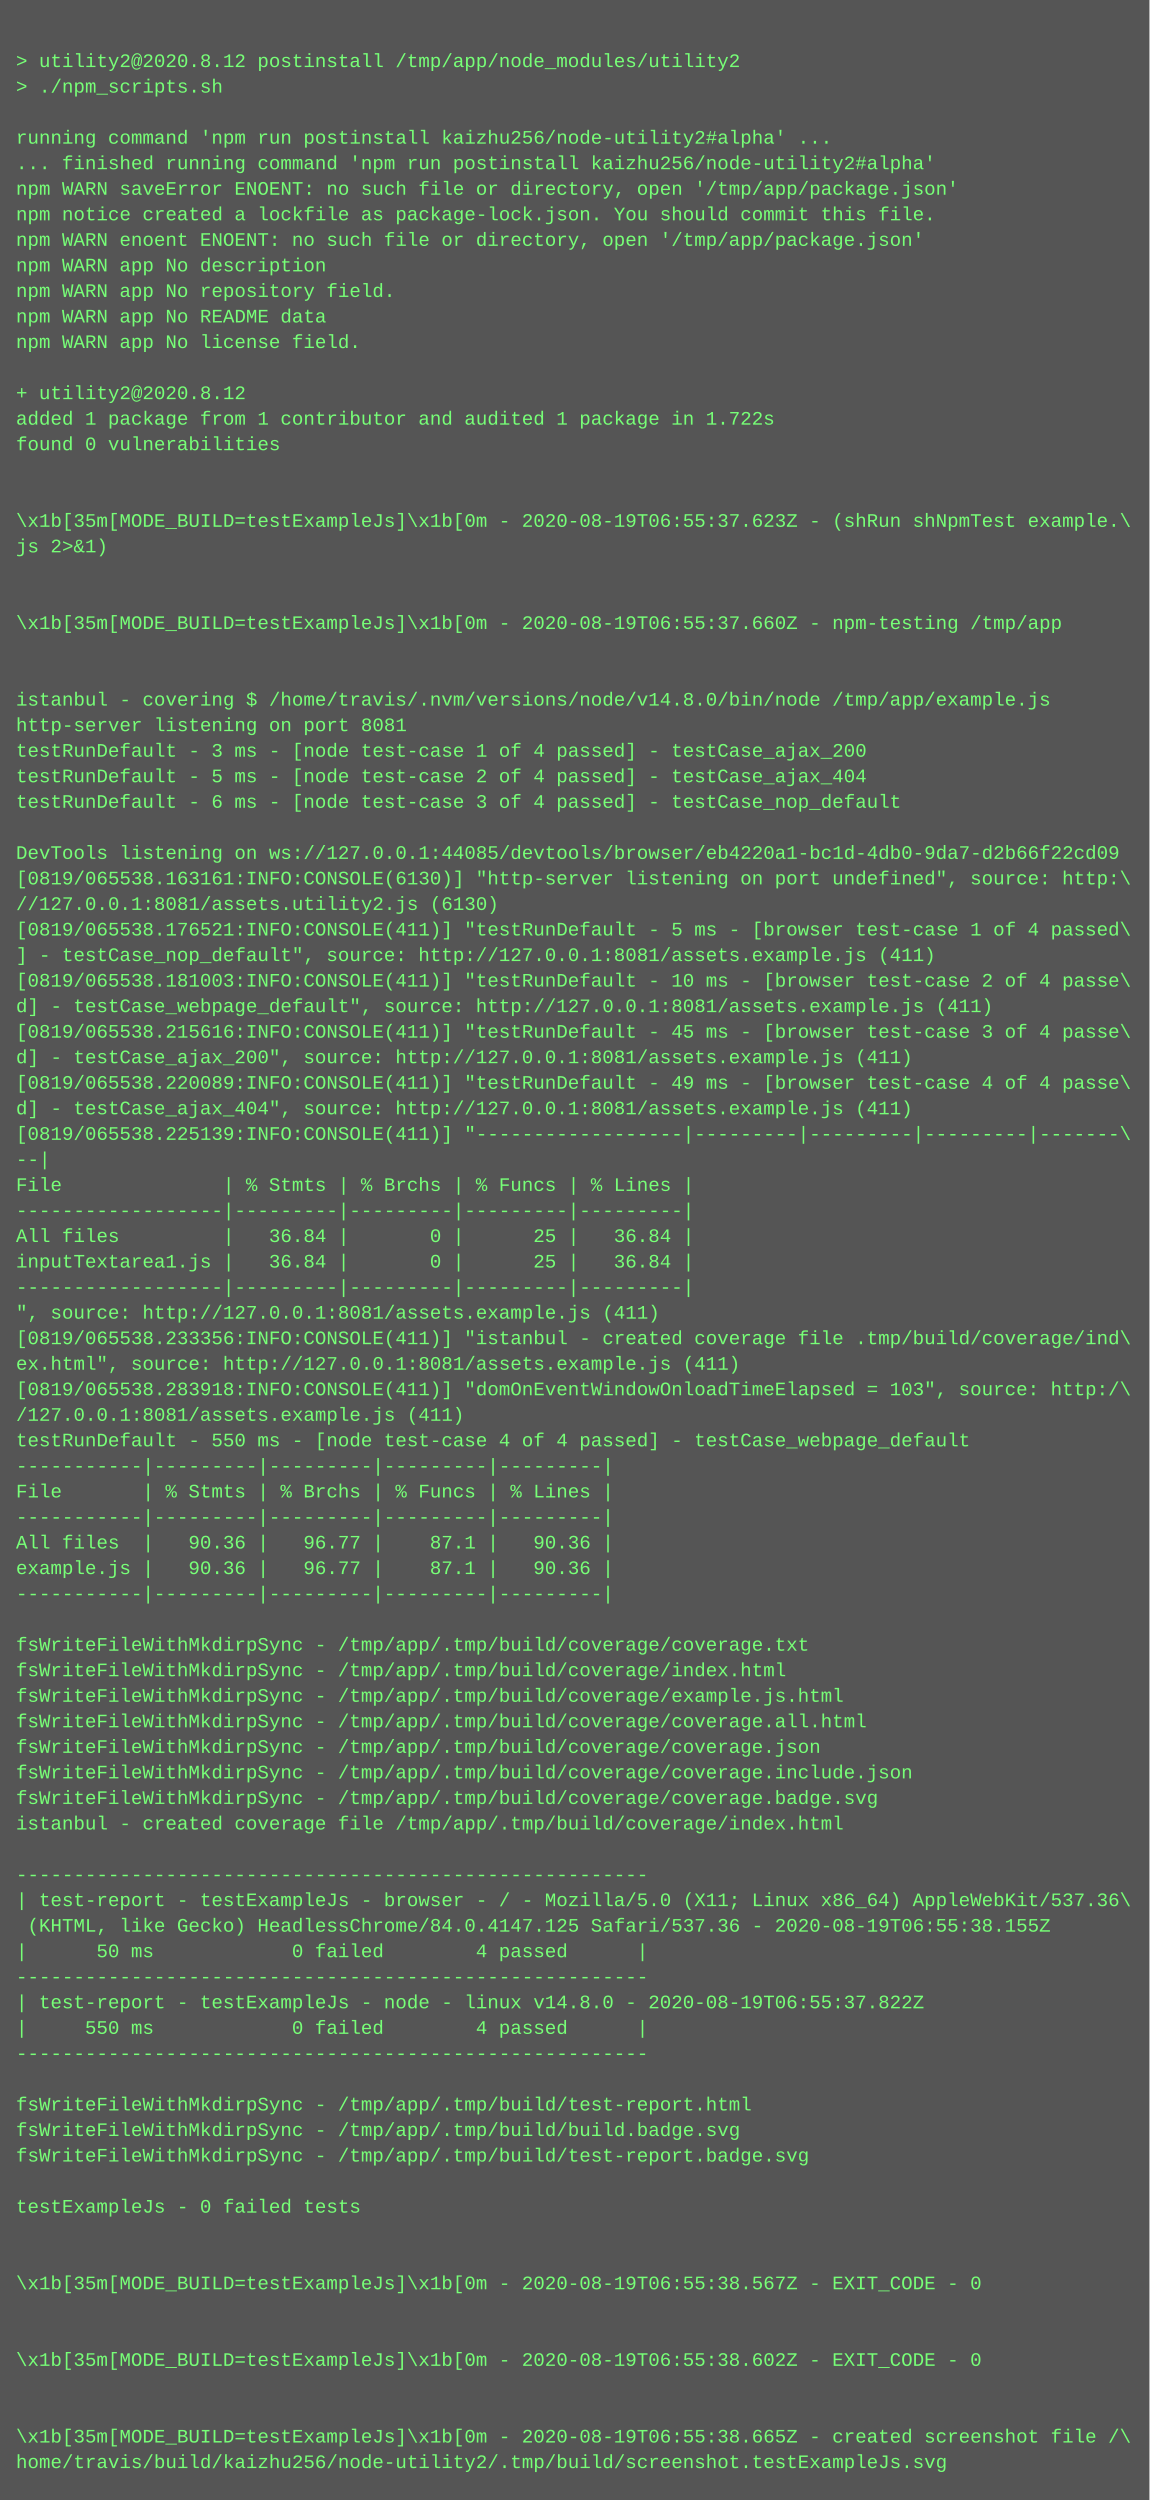
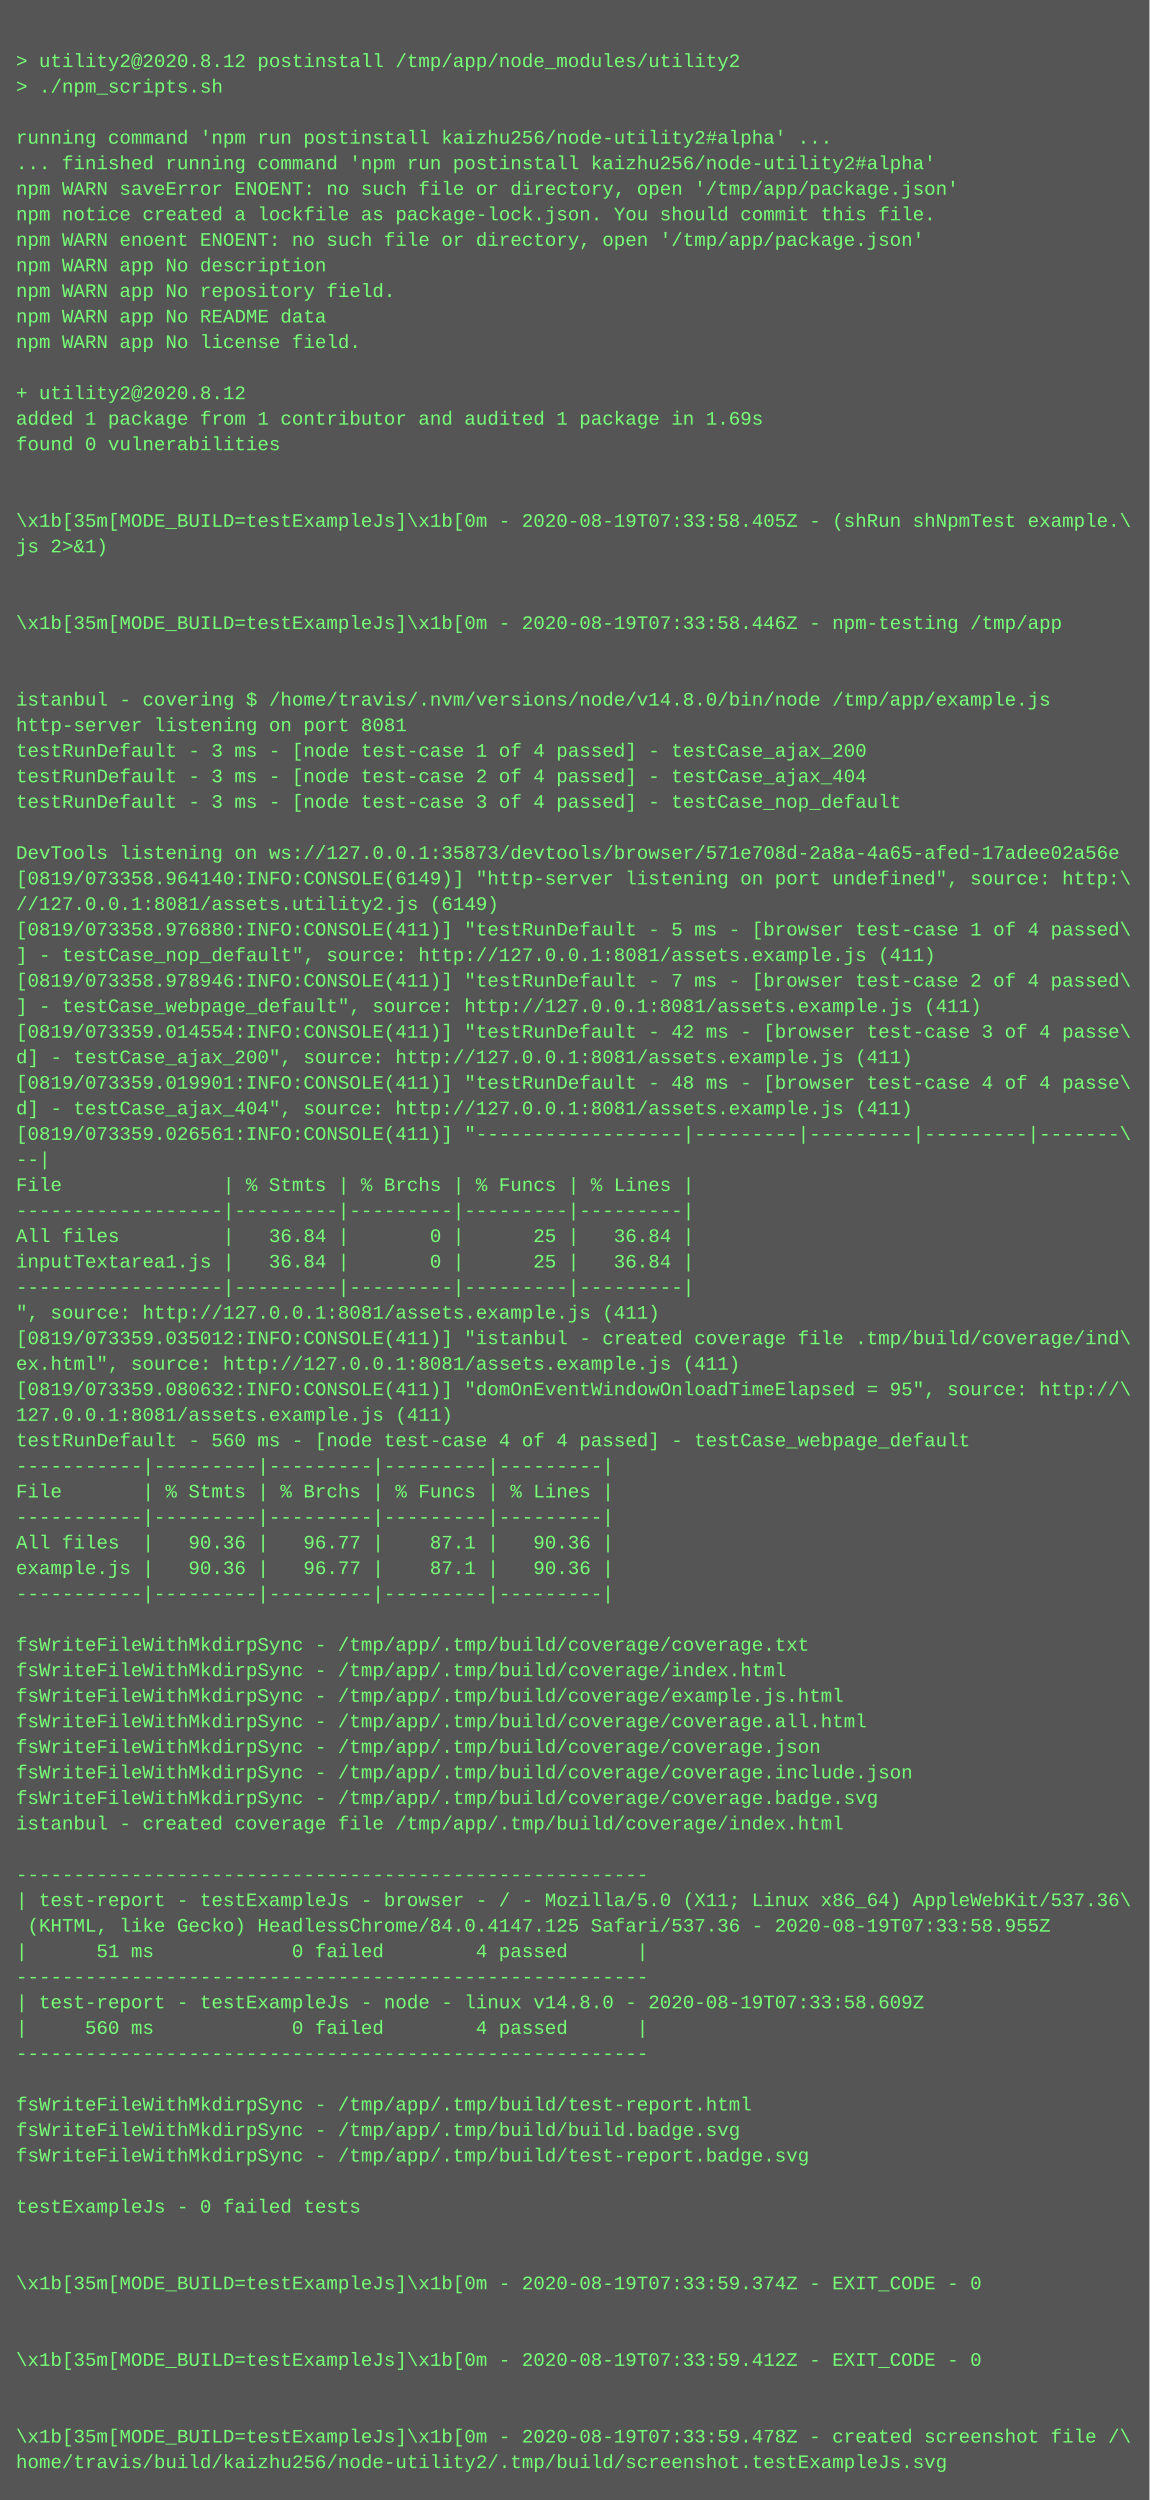
<svg xmlns="http://www.w3.org/2000/svg" height="1566" width="720">
  <rect height="1566" fill="#555" width="720" />
  <text fill="#7f7" font-family="Courier New" font-size="12" xml:space="preserve">
    <tspan x="10" y="26" />
    <tspan x="10" y="42">&gt; utility2@2020.8.12 postinstall /tmp/app/node_modules/utility2</tspan>
    <tspan x="10" y="58">&gt; ./npm_scripts.sh</tspan>
    <tspan x="10" y="74" />
    <tspan x="10" y="90">running command 'npm run postinstall kaizhu256/node-utility2#alpha' ...</tspan>
    <tspan x="10" y="106">... finished running command 'npm run postinstall kaizhu256/node-utility2#alpha'</tspan>
    <tspan x="10" y="122">npm WARN saveError ENOENT: no such file or directory, open '/tmp/app/package.json'</tspan>
    <tspan x="10" y="138">npm notice created a lockfile as package-lock.json. You should commit this file.</tspan>
    <tspan x="10" y="154">npm WARN enoent ENOENT: no such file or directory, open '/tmp/app/package.json'</tspan>
    <tspan x="10" y="170">npm WARN app No description</tspan>
    <tspan x="10" y="186">npm WARN app No repository field.</tspan>
    <tspan x="10" y="202">npm WARN app No README data</tspan>
    <tspan x="10" y="218">npm WARN app No license field.</tspan>
    <tspan x="10" y="234" />
    <tspan x="10" y="250">+ utility2@2020.8.12</tspan>
-     <tspan x="10" y="266">added 1 package from 1 contributor and audited 1 package in 1.722s</tspan>
+     <tspan x="10" y="266">added 1 package from 1 contributor and audited 1 package in 1.69s</tspan>
    <tspan x="10" y="282">found 0 vulnerabilities</tspan>
    <tspan x="10" y="298" />
    <tspan x="10" y="314" />
-     <tspan x="10" y="330">\x1b[35m[MODE_BUILD=testExampleJs]\x1b[0m - 2020-08-19T06:55:37.623Z - (shRun shNpmTest example.\</tspan>
+     <tspan x="10" y="330">\x1b[35m[MODE_BUILD=testExampleJs]\x1b[0m - 2020-08-19T07:33:58.405Z - (shRun shNpmTest example.\</tspan>
    <tspan x="10" y="346">js 2&gt;&amp;1)</tspan>
    <tspan x="10" y="362" />
    <tspan x="10" y="378" />
-     <tspan x="10" y="394">\x1b[35m[MODE_BUILD=testExampleJs]\x1b[0m - 2020-08-19T06:55:37.660Z - npm-testing /tmp/app</tspan>
+     <tspan x="10" y="394">\x1b[35m[MODE_BUILD=testExampleJs]\x1b[0m - 2020-08-19T07:33:58.446Z - npm-testing /tmp/app</tspan>
    <tspan x="10" y="410" />
    <tspan x="10" y="426" />
    <tspan x="10" y="442">istanbul - covering $ /home/travis/.nvm/versions/node/v14.8.0/bin/node /tmp/app/example.js</tspan>
    <tspan x="10" y="458">http-server listening on port 8081</tspan>
    <tspan x="10" y="474">testRunDefault - 3 ms - [node test-case 1 of 4 passed] - testCase_ajax_200</tspan>
-     <tspan x="10" y="490">testRunDefault - 5 ms - [node test-case 2 of 4 passed] - testCase_ajax_404</tspan>
-     <tspan x="10" y="506">testRunDefault - 6 ms - [node test-case 3 of 4 passed] - testCase_nop_default</tspan>
+     <tspan x="10" y="490">testRunDefault - 3 ms - [node test-case 2 of 4 passed] - testCase_ajax_404</tspan>
+     <tspan x="10" y="506">testRunDefault - 3 ms - [node test-case 3 of 4 passed] - testCase_nop_default</tspan>
    <tspan x="10" y="522" />
-     <tspan x="10" y="538">DevTools listening on ws://127.0.0.1:44085/devtools/browser/eb4220a1-bc1d-4db0-9da7-d2b66f22cd09</tspan>
-     <tspan x="10" y="554">[0819/065538.163161:INFO:CONSOLE(6130)] "http-server listening on port undefined", source: http:\</tspan>
-     <tspan x="10" y="570">//127.0.0.1:8081/assets.utility2.js (6130)</tspan>
-     <tspan x="10" y="586">[0819/065538.176521:INFO:CONSOLE(411)] "testRunDefault - 5 ms - [browser test-case 1 of 4 passed\</tspan>
+     <tspan x="10" y="538">DevTools listening on ws://127.0.0.1:35873/devtools/browser/571e708d-2a8a-4a65-afed-17adee02a56e</tspan>
+     <tspan x="10" y="554">[0819/073358.964140:INFO:CONSOLE(6149)] "http-server listening on port undefined", source: http:\</tspan>
+     <tspan x="10" y="570">//127.0.0.1:8081/assets.utility2.js (6149)</tspan>
+     <tspan x="10" y="586">[0819/073358.976880:INFO:CONSOLE(411)] "testRunDefault - 5 ms - [browser test-case 1 of 4 passed\</tspan>
    <tspan x="10" y="602">] - testCase_nop_default", source: http://127.0.0.1:8081/assets.example.js (411)</tspan>
-     <tspan x="10" y="618">[0819/065538.181003:INFO:CONSOLE(411)] "testRunDefault - 10 ms - [browser test-case 2 of 4 passe\</tspan>
-     <tspan x="10" y="634">d] - testCase_webpage_default", source: http://127.0.0.1:8081/assets.example.js (411)</tspan>
-     <tspan x="10" y="650">[0819/065538.215616:INFO:CONSOLE(411)] "testRunDefault - 45 ms - [browser test-case 3 of 4 passe\</tspan>
+     <tspan x="10" y="618">[0819/073358.978946:INFO:CONSOLE(411)] "testRunDefault - 7 ms - [browser test-case 2 of 4 passed\</tspan>
+     <tspan x="10" y="634">] - testCase_webpage_default", source: http://127.0.0.1:8081/assets.example.js (411)</tspan>
+     <tspan x="10" y="650">[0819/073359.014554:INFO:CONSOLE(411)] "testRunDefault - 42 ms - [browser test-case 3 of 4 passe\</tspan>
    <tspan x="10" y="666">d] - testCase_ajax_200", source: http://127.0.0.1:8081/assets.example.js (411)</tspan>
-     <tspan x="10" y="682">[0819/065538.220089:INFO:CONSOLE(411)] "testRunDefault - 49 ms - [browser test-case 4 of 4 passe\</tspan>
+     <tspan x="10" y="682">[0819/073359.019901:INFO:CONSOLE(411)] "testRunDefault - 48 ms - [browser test-case 4 of 4 passe\</tspan>
    <tspan x="10" y="698">d] - testCase_ajax_404", source: http://127.0.0.1:8081/assets.example.js (411)</tspan>
-     <tspan x="10" y="714">[0819/065538.225139:INFO:CONSOLE(411)] "------------------|---------|---------|---------|-------\</tspan>
+     <tspan x="10" y="714">[0819/073359.026561:INFO:CONSOLE(411)] "------------------|---------|---------|---------|-------\</tspan>
    <tspan x="10" y="730">--|</tspan>
    <tspan x="10" y="746">File              | % Stmts | % Brchs | % Funcs | % Lines |</tspan>
    <tspan x="10" y="762">------------------|---------|---------|---------|---------|</tspan>
    <tspan x="10" y="778">All files         |   36.84 |       0 |      25 |   36.84 |</tspan>
    <tspan x="10" y="794">inputTextarea1.js |   36.84 |       0 |      25 |   36.84 |</tspan>
    <tspan x="10" y="810">------------------|---------|---------|---------|---------|</tspan>
    <tspan x="10" y="826">", source: http://127.0.0.1:8081/assets.example.js (411)</tspan>
-     <tspan x="10" y="842">[0819/065538.233356:INFO:CONSOLE(411)] "istanbul - created coverage file .tmp/build/coverage/ind\</tspan>
+     <tspan x="10" y="842">[0819/073359.035012:INFO:CONSOLE(411)] "istanbul - created coverage file .tmp/build/coverage/ind\</tspan>
    <tspan x="10" y="858">ex.html", source: http://127.0.0.1:8081/assets.example.js (411)</tspan>
-     <tspan x="10" y="874">[0819/065538.283918:INFO:CONSOLE(411)] "domOnEventWindowOnloadTimeElapsed = 103", source: http:/\</tspan>
-     <tspan x="10" y="890">/127.0.0.1:8081/assets.example.js (411)</tspan>
-     <tspan x="10" y="906">testRunDefault - 550 ms - [node test-case 4 of 4 passed] - testCase_webpage_default</tspan>
+     <tspan x="10" y="874">[0819/073359.080632:INFO:CONSOLE(411)] "domOnEventWindowOnloadTimeElapsed = 95", source: http://\</tspan>
+     <tspan x="10" y="890">127.0.0.1:8081/assets.example.js (411)</tspan>
+     <tspan x="10" y="906">testRunDefault - 560 ms - [node test-case 4 of 4 passed] - testCase_webpage_default</tspan>
    <tspan x="10" y="922">-----------|---------|---------|---------|---------|</tspan>
    <tspan x="10" y="938">File       | % Stmts | % Brchs | % Funcs | % Lines |</tspan>
    <tspan x="10" y="954">-----------|---------|---------|---------|---------|</tspan>
    <tspan x="10" y="970">All files  |   90.36 |   96.77 |    87.1 |   90.36 |</tspan>
    <tspan x="10" y="986">example.js |   90.36 |   96.77 |    87.1 |   90.36 |</tspan>
    <tspan x="10" y="1002">-----------|---------|---------|---------|---------|</tspan>
    <tspan x="10" y="1018" />
    <tspan x="10" y="1034">fsWriteFileWithMkdirpSync - /tmp/app/.tmp/build/coverage/coverage.txt</tspan>
    <tspan x="10" y="1050">fsWriteFileWithMkdirpSync - /tmp/app/.tmp/build/coverage/index.html</tspan>
    <tspan x="10" y="1066">fsWriteFileWithMkdirpSync - /tmp/app/.tmp/build/coverage/example.js.html</tspan>
    <tspan x="10" y="1082">fsWriteFileWithMkdirpSync - /tmp/app/.tmp/build/coverage/coverage.all.html</tspan>
    <tspan x="10" y="1098">fsWriteFileWithMkdirpSync - /tmp/app/.tmp/build/coverage/coverage.json</tspan>
    <tspan x="10" y="1114">fsWriteFileWithMkdirpSync - /tmp/app/.tmp/build/coverage/coverage.include.json</tspan>
    <tspan x="10" y="1130">fsWriteFileWithMkdirpSync - /tmp/app/.tmp/build/coverage/coverage.badge.svg</tspan>
    <tspan x="10" y="1146">istanbul - created coverage file /tmp/app/.tmp/build/coverage/index.html</tspan>
    <tspan x="10" y="1162" />
    <tspan x="10" y="1178">-------------------------------------------------------</tspan>
    <tspan x="10" y="1194">| test-report - testExampleJs - browser - / - Mozilla/5.0 (X11; Linux x86_64) AppleWebKit/537.36\</tspan>
-     <tspan x="10" y="1210"> (KHTML, like Gecko) HeadlessChrome/84.0.4147.125 Safari/537.36 - 2020-08-19T06:55:38.155Z</tspan>
-     <tspan x="10" y="1226">|      50 ms            0 failed        4 passed      |</tspan>
+     <tspan x="10" y="1210"> (KHTML, like Gecko) HeadlessChrome/84.0.4147.125 Safari/537.36 - 2020-08-19T07:33:58.955Z</tspan>
+     <tspan x="10" y="1226">|      51 ms            0 failed        4 passed      |</tspan>
    <tspan x="10" y="1242">-------------------------------------------------------</tspan>
-     <tspan x="10" y="1258">| test-report - testExampleJs - node - linux v14.8.0 - 2020-08-19T06:55:37.822Z</tspan>
-     <tspan x="10" y="1274">|     550 ms            0 failed        4 passed      |</tspan>
+     <tspan x="10" y="1258">| test-report - testExampleJs - node - linux v14.8.0 - 2020-08-19T07:33:58.609Z</tspan>
+     <tspan x="10" y="1274">|     560 ms            0 failed        4 passed      |</tspan>
    <tspan x="10" y="1290">-------------------------------------------------------</tspan>
    <tspan x="10" y="1306" />
    <tspan x="10" y="1322">fsWriteFileWithMkdirpSync - /tmp/app/.tmp/build/test-report.html</tspan>
    <tspan x="10" y="1338">fsWriteFileWithMkdirpSync - /tmp/app/.tmp/build/build.badge.svg</tspan>
    <tspan x="10" y="1354">fsWriteFileWithMkdirpSync - /tmp/app/.tmp/build/test-report.badge.svg</tspan>
    <tspan x="10" y="1370" />
    <tspan x="10" y="1386">testExampleJs - 0 failed tests</tspan>
    <tspan x="10" y="1402" />
    <tspan x="10" y="1418" />
-     <tspan x="10" y="1434">\x1b[35m[MODE_BUILD=testExampleJs]\x1b[0m - 2020-08-19T06:55:38.567Z - EXIT_CODE - 0</tspan>
+     <tspan x="10" y="1434">\x1b[35m[MODE_BUILD=testExampleJs]\x1b[0m - 2020-08-19T07:33:59.374Z - EXIT_CODE - 0</tspan>
    <tspan x="10" y="1450" />
    <tspan x="10" y="1466" />
-     <tspan x="10" y="1482">\x1b[35m[MODE_BUILD=testExampleJs]\x1b[0m - 2020-08-19T06:55:38.602Z - EXIT_CODE - 0</tspan>
+     <tspan x="10" y="1482">\x1b[35m[MODE_BUILD=testExampleJs]\x1b[0m - 2020-08-19T07:33:59.412Z - EXIT_CODE - 0</tspan>
    <tspan x="10" y="1498" />
    <tspan x="10" y="1514" />
-     <tspan x="10" y="1530">\x1b[35m[MODE_BUILD=testExampleJs]\x1b[0m - 2020-08-19T06:55:38.665Z - created screenshot file /\</tspan>
+     <tspan x="10" y="1530">\x1b[35m[MODE_BUILD=testExampleJs]\x1b[0m - 2020-08-19T07:33:59.478Z - created screenshot file /\</tspan>
    <tspan x="10" y="1546">home/travis/build/kaizhu256/node-utility2/.tmp/build/screenshot.testExampleJs.svg</tspan>
  </text>
</svg>
